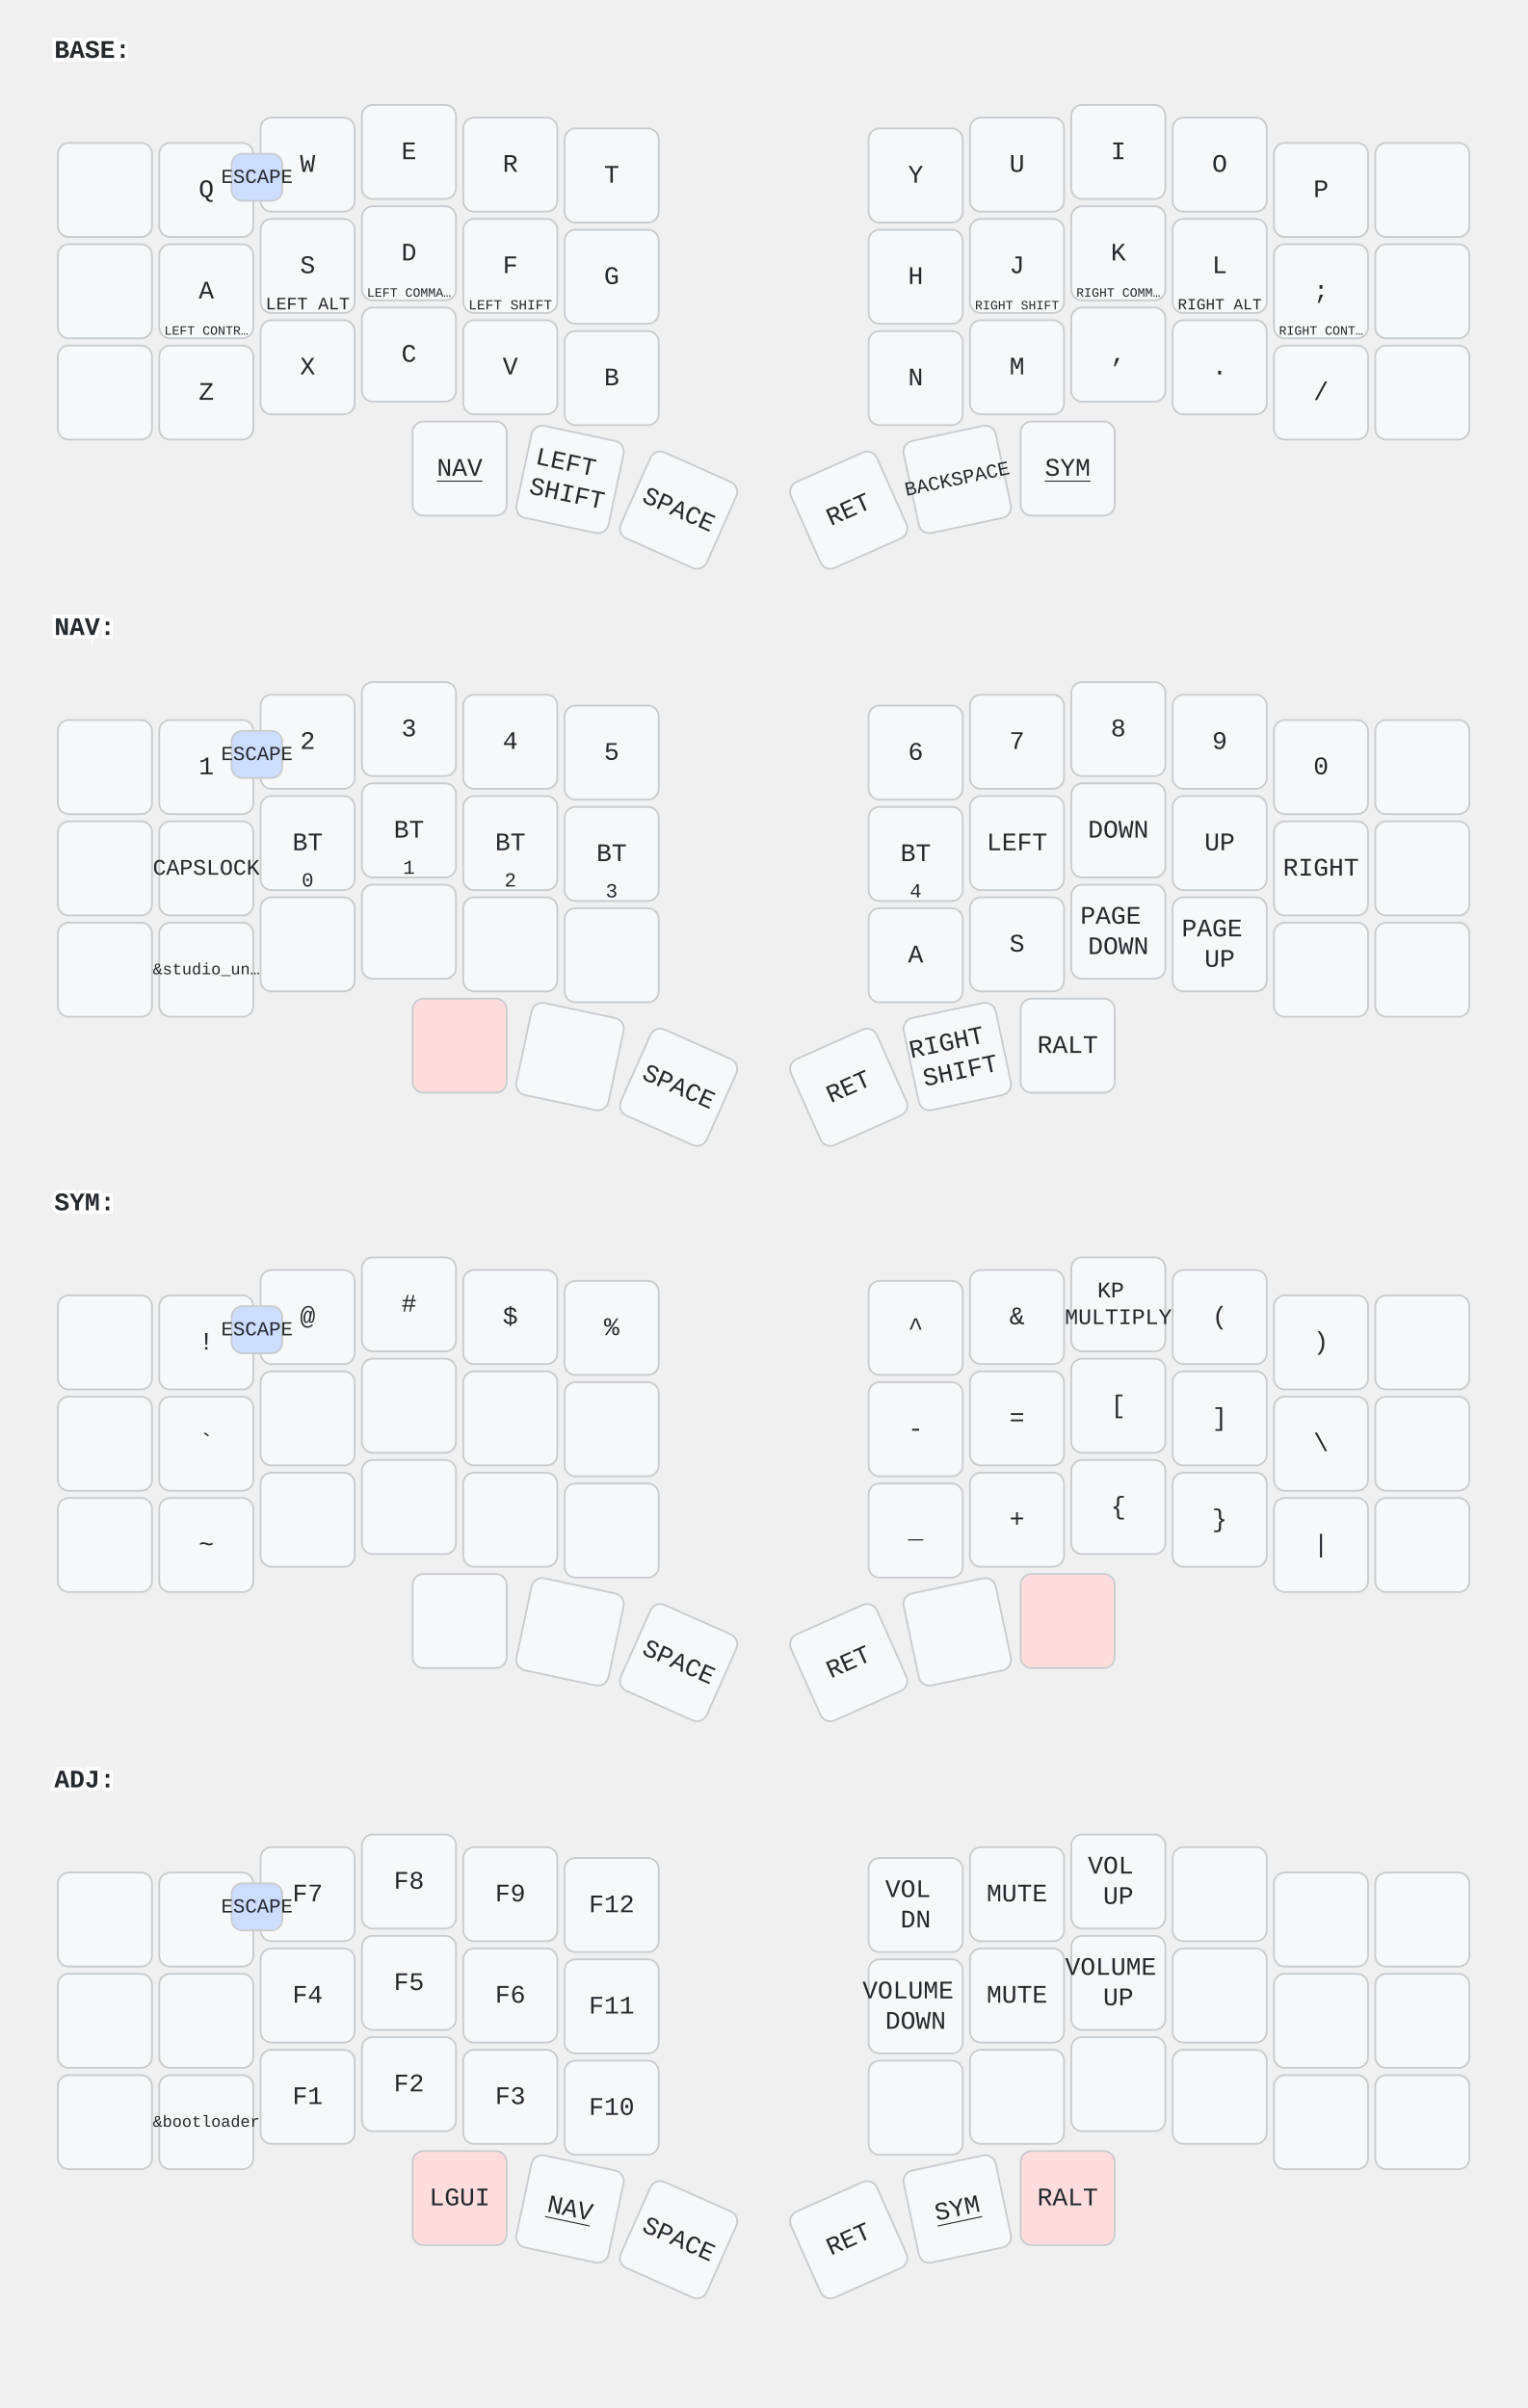
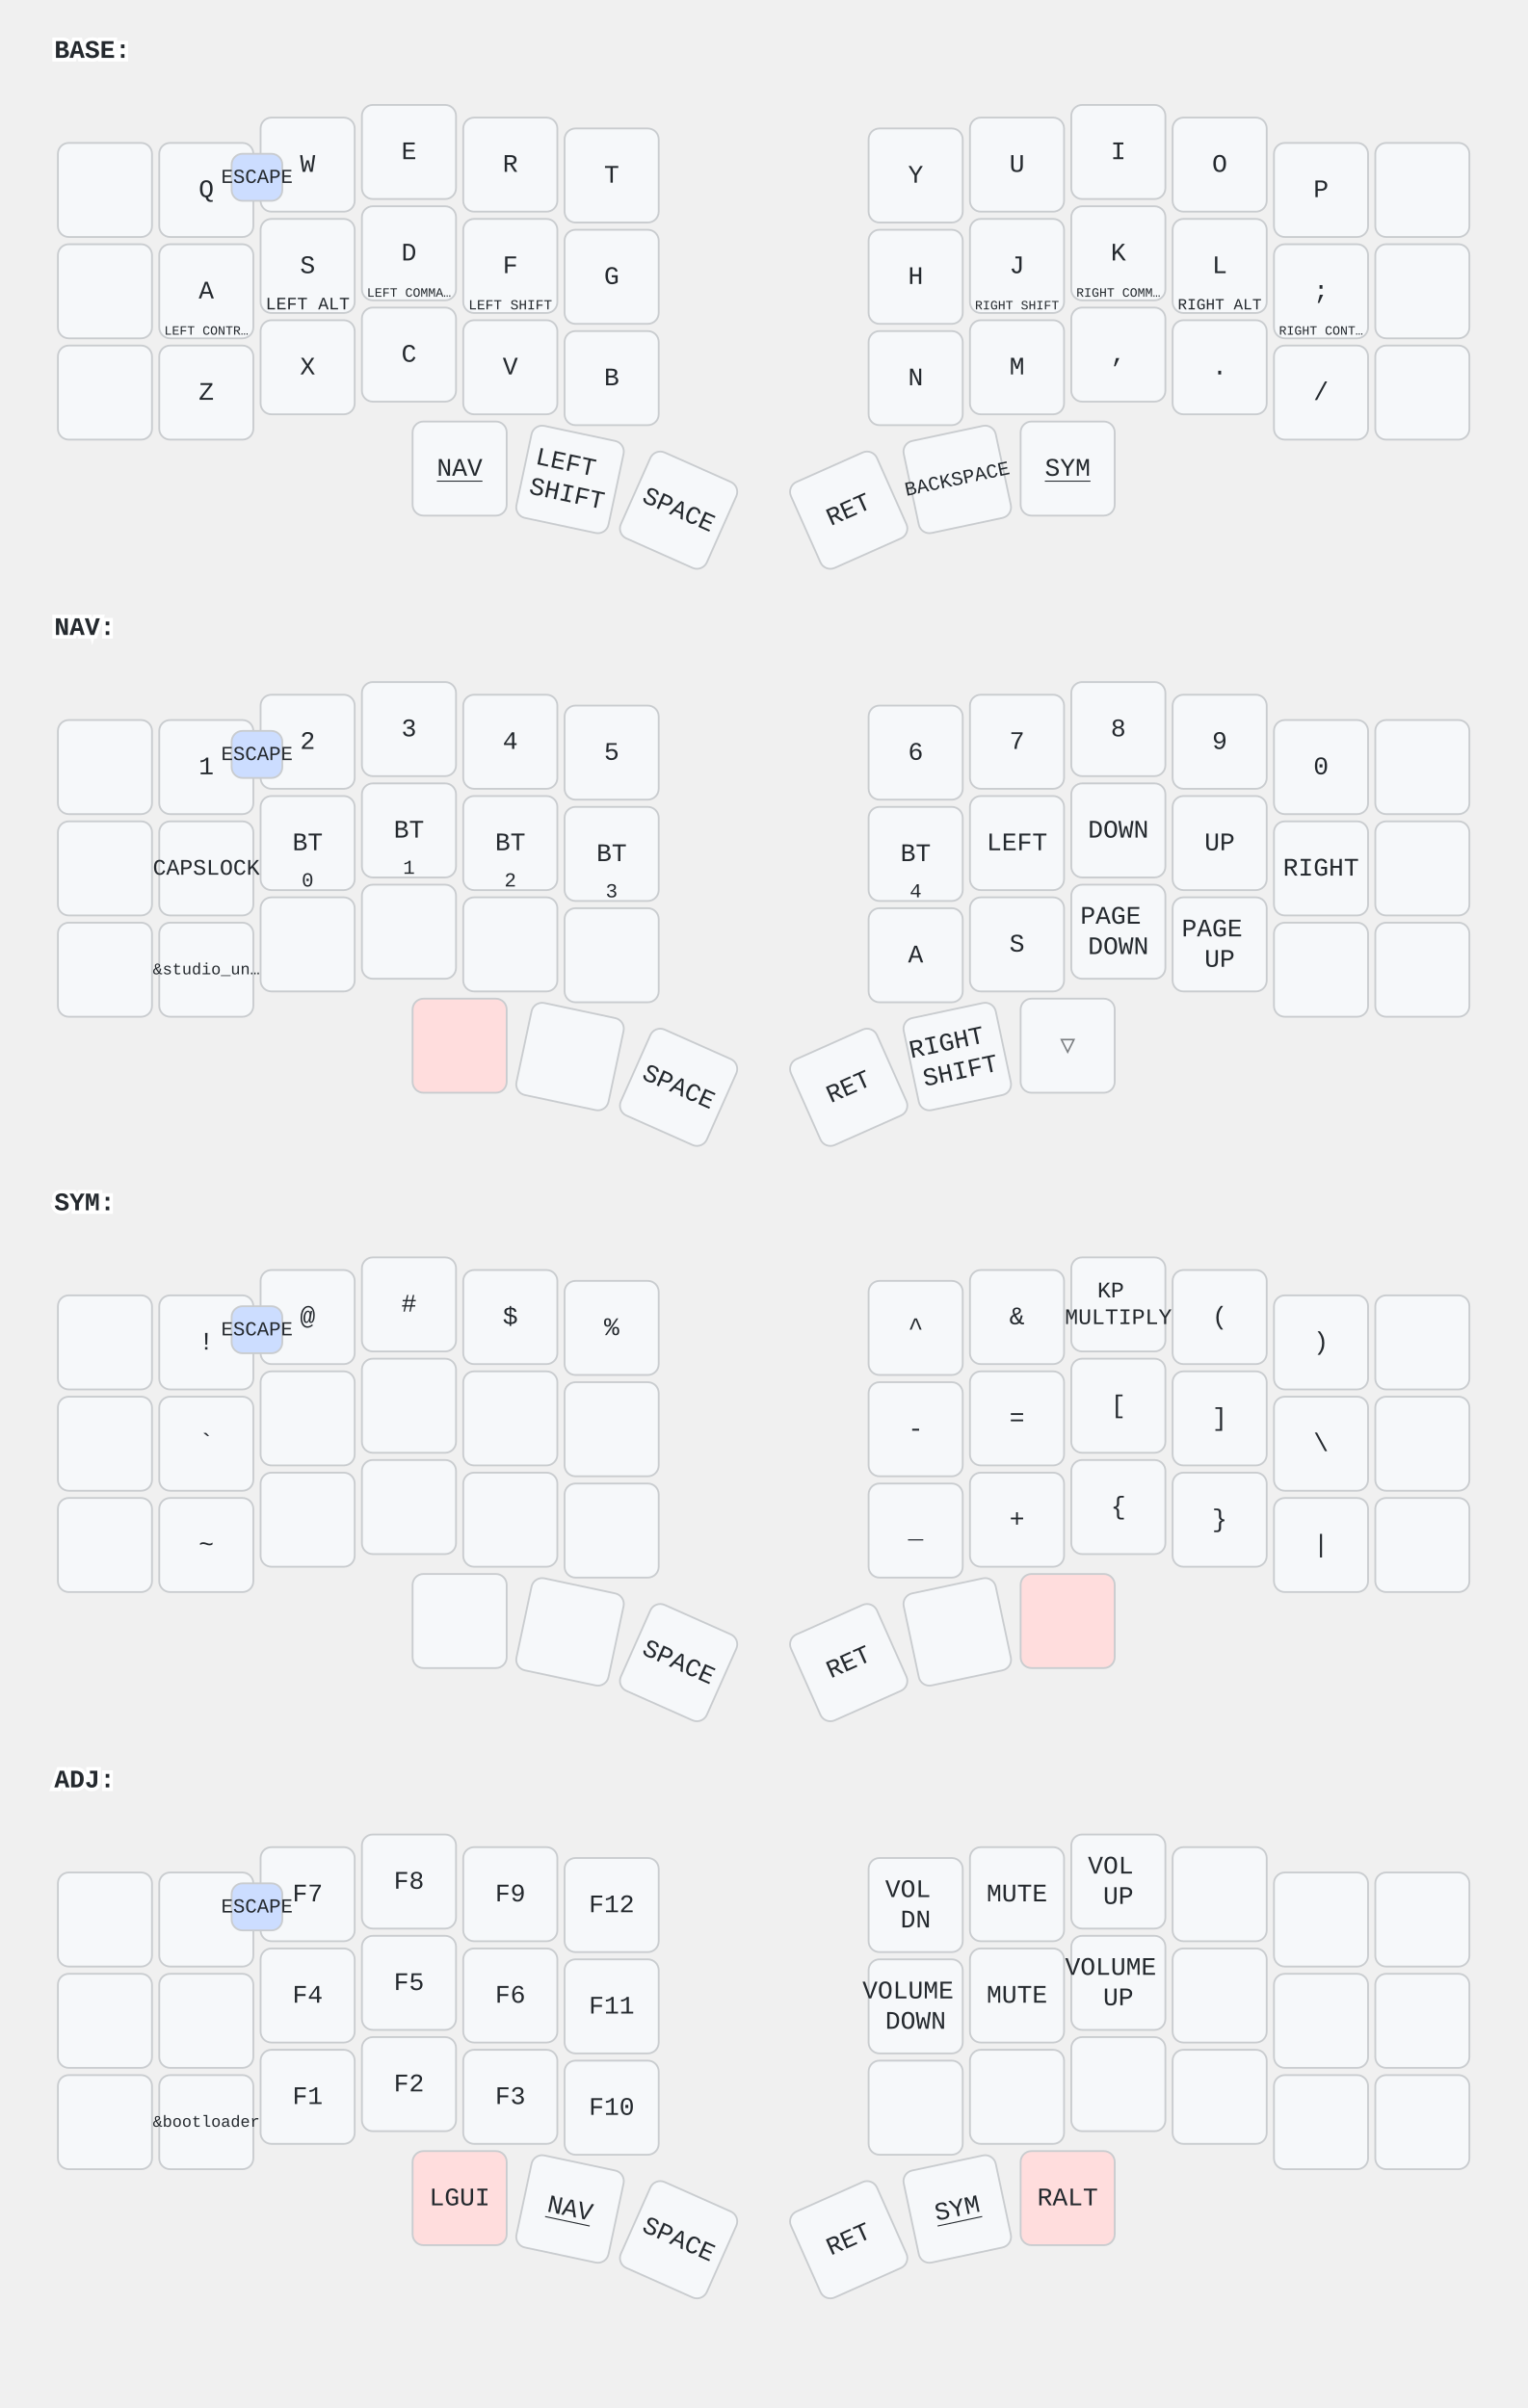
<svg xmlns="http://www.w3.org/2000/svg" width="844" height="1331" viewBox="0 0 844 1331" class="keymap">
  <style>/* inherit to force styles through use tags */
svg path {
    fill: inherit;
}

/* font and background color specifications */
svg.keymap {
    font-family: SFMono-Regular,Consolas,Liberation Mono,Menlo,monospace;
    font-size: 14px;
    font-kerning: normal;
    text-rendering: optimizeLegibility;
    fill: #24292e;
}

/* default key styling */
rect.key {
    fill: #f6f8fa;
}

rect.key, rect.combo {
    stroke: #c9cccf;
    stroke-width: 1;
}

/* default key side styling, only used is draw_key_sides is set */
rect.side {
    filter: brightness(90%);
}

/* color accent for combo boxes */
rect.combo, rect.combo-separate {
    fill: #cdf;
}

/* color accent for held keys */
rect.held, rect.combo.held {
    fill: #fdd;
}

/* color accent for ghost (optional) keys */
rect.ghost, rect.combo.ghost {
    stroke-dasharray: 4, 4;
    stroke-width: 2;
}

text {
    text-anchor: middle;
    dominant-baseline: middle;
}

/* styling for layer labels */
text.label {
    font-weight: bold;
    text-anchor: start;
    stroke: white;
    stroke-width: 4;
    paint-order: stroke;
}

/* styling for optional footer */
text.footer {
    text-anchor: end;
    dominant-baseline: auto;
    stroke: white;
    stroke-width: 4;
    paint-order: stroke;
}

/* styling for combo tap, and key non-tap label text */
text.combo, text.hold, text.shifted, text.left, text.right, text.tl, text.tr, text.bl, text.br {
    font-size: 11px;
}

text.hold, text.bl, text.br {
    text-anchor: middle;
    dominant-baseline: auto;
}

text.shifted, text.tl, text.tr {
    text-anchor: middle;
    dominant-baseline: hanging;
}

text.left, text.tl, text.bl {
    text-anchor: start;
}

text.right, text.tr, text.br {
    text-anchor: end;
}

text.layer-activator {
    text-decoration: underline;
}

/* styling for hold/shifted label text in combo box */
text.combo.hold, text.combo.shifted, text.combo.left, text.combo.right {
    font-size: 8px;
}

/* lighter symbol for transparent keys */
text.trans {
    fill: #7b7e81;
}

/* styling for combo dendrons */
path.combo {
    stroke-width: 1;
    stroke: gray;
    fill: none;
}

/* Start Tabler Icons Cleanup */
/* cannot use height/width with glyphs */
.icon-tabler &gt; path {
    fill: inherit;
    stroke: inherit;
    stroke-width: 2;
}
/* hide tabler's default box */
.icon-tabler &gt; path[stroke="none"][fill="none"] {
    visibility: hidden;
}
/* End Tabler Icons Cleanup */
</style>
  <g transform="translate(30, 0)" class="layer-BASE">
    <text x="0" y="28" class="label" id="BASE">BASE:</text>
    <g transform="translate(0, 56)">
      <g transform="translate(28, 49)" class="key keypos-0">
        <rect rx="6" ry="6" x="-26" y="-26" width="52" height="52" class="key" />
      </g>
      <g transform="translate(84, 49)" class="key keypos-1">
        <rect rx="6" ry="6" x="-26" y="-26" width="52" height="52" class="key" />
        <text x="0" y="0" class="key tap">Q</text>
      </g>
      <g transform="translate(140, 35)" class="key keypos-2">
        <rect rx="6" ry="6" x="-26" y="-26" width="52" height="52" class="key" />
        <text x="0" y="0" class="key tap">W</text>
      </g>
      <g transform="translate(196, 28)" class="key keypos-3">
        <rect rx="6" ry="6" x="-26" y="-26" width="52" height="52" class="key" />
        <text x="0" y="0" class="key tap">E</text>
      </g>
      <g transform="translate(252, 35)" class="key keypos-4">
        <rect rx="6" ry="6" x="-26" y="-26" width="52" height="52" class="key" />
        <text x="0" y="0" class="key tap">R</text>
      </g>
      <g transform="translate(308, 41)" class="key keypos-5">
        <rect rx="6" ry="6" x="-26" y="-26" width="52" height="52" class="key" />
        <text x="0" y="0" class="key tap">T</text>
      </g>
      <g transform="translate(476, 41)" class="key keypos-6">
        <rect rx="6" ry="6" x="-26" y="-26" width="52" height="52" class="key" />
        <text x="0" y="0" class="key tap">Y</text>
      </g>
      <g transform="translate(532, 35)" class="key keypos-7">
        <rect rx="6" ry="6" x="-26" y="-26" width="52" height="52" class="key" />
        <text x="0" y="0" class="key tap">U</text>
      </g>
      <g transform="translate(588, 28)" class="key keypos-8">
        <rect rx="6" ry="6" x="-26" y="-26" width="52" height="52" class="key" />
        <text x="0" y="0" class="key tap">I</text>
      </g>
      <g transform="translate(644, 35)" class="key keypos-9">
        <rect rx="6" ry="6" x="-26" y="-26" width="52" height="52" class="key" />
        <text x="0" y="0" class="key tap">O</text>
      </g>
      <g transform="translate(700, 49)" class="key keypos-10">
        <rect rx="6" ry="6" x="-26" y="-26" width="52" height="52" class="key" />
        <text x="0" y="0" class="key tap">P</text>
      </g>
      <g transform="translate(756, 49)" class="key keypos-11">
        <rect rx="6" ry="6" x="-26" y="-26" width="52" height="52" class="key" />
      </g>
      <g transform="translate(28, 105)" class="key keypos-12">
        <rect rx="6" ry="6" x="-26" y="-26" width="52" height="52" class="key" />
      </g>
      <g transform="translate(84, 105)" class="key keypos-13">
        <rect rx="6" ry="6" x="-26" y="-26" width="52" height="52" class="key" />
        <text x="0" y="0" class="key tap">A</text>
        <text x="0" y="24" class="key hold">
          <tspan style="font-size: 64%">LEFT CONTR…</tspan>
        </text>
      </g>
      <g transform="translate(140, 91)" class="key keypos-14">
        <rect rx="6" ry="6" x="-26" y="-26" width="52" height="52" class="key" />
        <text x="0" y="0" class="key tap">S</text>
        <text x="0" y="24" class="key hold">
          <tspan style="font-size: 88%">LEFT ALT</tspan>
        </text>
      </g>
      <g transform="translate(196, 84)" class="key keypos-15">
        <rect rx="6" ry="6" x="-26" y="-26" width="52" height="52" class="key" />
        <text x="0" y="0" class="key tap">D</text>
        <text x="0" y="24" class="key hold">
          <tspan style="font-size: 64%">LEFT COMMA…</tspan>
        </text>
      </g>
      <g transform="translate(252, 91)" class="key keypos-16">
        <rect rx="6" ry="6" x="-26" y="-26" width="52" height="52" class="key" />
        <text x="0" y="0" class="key tap">F</text>
        <text x="0" y="24" class="key hold">
          <tspan style="font-size: 70%">LEFT SHIFT</tspan>
        </text>
      </g>
      <g transform="translate(308, 97)" class="key keypos-17">
        <rect rx="6" ry="6" x="-26" y="-26" width="52" height="52" class="key" />
        <text x="0" y="0" class="key tap">G</text>
      </g>
      <g transform="translate(476, 97)" class="key keypos-18">
        <rect rx="6" ry="6" x="-26" y="-26" width="52" height="52" class="key" />
        <text x="0" y="0" class="key tap">H</text>
      </g>
      <g transform="translate(532, 91)" class="key keypos-19">
        <rect rx="6" ry="6" x="-26" y="-26" width="52" height="52" class="key" />
        <text x="0" y="0" class="key tap">J</text>
        <text x="0" y="24" class="key hold">
          <tspan style="font-size: 64%">RIGHT SHIFT</tspan>
        </text>
      </g>
      <g transform="translate(588, 84)" class="key keypos-20">
        <rect rx="6" ry="6" x="-26" y="-26" width="52" height="52" class="key" />
        <text x="0" y="0" class="key tap">K</text>
        <text x="0" y="24" class="key hold">
          <tspan style="font-size: 64%">RIGHT COMM…</tspan>
        </text>
      </g>
      <g transform="translate(644, 91)" class="key keypos-21">
        <rect rx="6" ry="6" x="-26" y="-26" width="52" height="52" class="key" />
        <text x="0" y="0" class="key tap">L</text>
        <text x="0" y="24" class="key hold">
          <tspan style="font-size: 78%">RIGHT ALT</tspan>
        </text>
      </g>
      <g transform="translate(700, 105)" class="key keypos-22">
        <rect rx="6" ry="6" x="-26" y="-26" width="52" height="52" class="key" />
        <text x="0" y="0" class="key tap">;</text>
        <text x="0" y="24" class="key hold">
          <tspan style="font-size: 64%">RIGHT CONT…</tspan>
        </text>
      </g>
      <g transform="translate(756, 105)" class="key keypos-23">
        <rect rx="6" ry="6" x="-26" y="-26" width="52" height="52" class="key" />
      </g>
      <g transform="translate(28, 161)" class="key keypos-24">
        <rect rx="6" ry="6" x="-26" y="-26" width="52" height="52" class="key" />
      </g>
      <g transform="translate(84, 161)" class="key keypos-25">
        <rect rx="6" ry="6" x="-26" y="-26" width="52" height="52" class="key" />
        <text x="0" y="0" class="key tap">Z</text>
      </g>
      <g transform="translate(140, 147)" class="key keypos-26">
        <rect rx="6" ry="6" x="-26" y="-26" width="52" height="52" class="key" />
        <text x="0" y="0" class="key tap">X</text>
      </g>
      <g transform="translate(196, 140)" class="key keypos-27">
        <rect rx="6" ry="6" x="-26" y="-26" width="52" height="52" class="key" />
        <text x="0" y="0" class="key tap">C</text>
      </g>
      <g transform="translate(252, 147)" class="key keypos-28">
        <rect rx="6" ry="6" x="-26" y="-26" width="52" height="52" class="key" />
        <text x="0" y="0" class="key tap">V</text>
      </g>
      <g transform="translate(308, 153)" class="key keypos-29">
        <rect rx="6" ry="6" x="-26" y="-26" width="52" height="52" class="key" />
        <text x="0" y="0" class="key tap">B</text>
      </g>
      <g transform="translate(476, 153)" class="key keypos-30">
        <rect rx="6" ry="6" x="-26" y="-26" width="52" height="52" class="key" />
        <text x="0" y="0" class="key tap">N</text>
      </g>
      <g transform="translate(532, 147)" class="key keypos-31">
        <rect rx="6" ry="6" x="-26" y="-26" width="52" height="52" class="key" />
        <text x="0" y="0" class="key tap">M</text>
      </g>
      <g transform="translate(588, 140)" class="key keypos-32">
        <rect rx="6" ry="6" x="-26" y="-26" width="52" height="52" class="key" />
        <text x="0" y="0" class="key tap">,</text>
      </g>
      <g transform="translate(644, 147)" class="key keypos-33">
        <rect rx="6" ry="6" x="-26" y="-26" width="52" height="52" class="key" />
        <text x="0" y="0" class="key tap">.</text>
      </g>
      <g transform="translate(700, 161)" class="key keypos-34">
        <rect rx="6" ry="6" x="-26" y="-26" width="52" height="52" class="key" />
        <text x="0" y="0" class="key tap">/</text>
      </g>
      <g transform="translate(756, 161)" class="key keypos-35">
        <rect rx="6" ry="6" x="-26" y="-26" width="52" height="52" class="key" />
      </g>
      <g transform="translate(224, 203)" class="key keypos-36">
        <rect rx="6" ry="6" x="-26" y="-26" width="52" height="52" class="key" />
        <a href="#NAV">
          <text x="0" y="0" class="key tap layer-activator">NAV</text>
        </a>
      </g>
      <g transform="translate(285, 209) rotate(12.0)" class="key keypos-37">
        <rect rx="6" ry="6" x="-26" y="-26" width="52" height="52" class="key" />
        <text x="0" y="0" class="key tap">
          <tspan x="0" dy="-0.6em">LEFT</tspan>
          <tspan x="0" dy="1.2em">SHIFT</tspan>
        </text>
      </g>
      <g transform="translate(345, 226) rotate(24.0)" class="key keypos-38">
        <rect rx="6" ry="6" x="-26" y="-26" width="52" height="52" class="key" />
        <text x="0" y="0" class="key tap">SPACE</text>
      </g>
      <g transform="translate(439, 226) rotate(-24.0)" class="key keypos-39">
        <rect rx="6" ry="6" x="-26" y="-26" width="52" height="52" class="key" />
        <text x="0" y="0" class="key tap">RET</text>
      </g>
      <g transform="translate(499, 209) rotate(-12.0)" class="key keypos-40">
        <rect rx="6" ry="6" x="-26" y="-26" width="52" height="52" class="key" />
        <text x="0" y="0" class="key tap">
          <tspan style="font-size: 78%">BACKSPACE</tspan>
        </text>
      </g>
      <g transform="translate(560, 203)" class="key keypos-41">
        <rect rx="6" ry="6" x="-26" y="-26" width="52" height="52" class="key" />
        <a href="#SYM">
          <text x="0" y="0" class="key tap layer-activator">SYM</text>
        </a>
      </g>
      <g class="combo combopos-0">
        <rect rx="6" ry="6" x="98" y="29" width="28" height="26" class="combo" />
        <text x="112" y="42" class="combo tap">ESCAPE</text>
      </g>
    </g>
  </g>
  <g transform="translate(30, 319)" class="layer-NAV">
    <text x="0" y="28" class="label" id="NAV">NAV:</text>
    <g transform="translate(0, 56)">
      <g transform="translate(28, 49)" class="key keypos-0">
        <rect rx="6" ry="6" x="-26" y="-26" width="52" height="52" class="key" />
      </g>
      <g transform="translate(84, 49)" class="key keypos-1">
        <rect rx="6" ry="6" x="-26" y="-26" width="52" height="52" class="key" />
        <text x="0" y="0" class="key tap">1</text>
      </g>
      <g transform="translate(140, 35)" class="key keypos-2">
        <rect rx="6" ry="6" x="-26" y="-26" width="52" height="52" class="key" />
        <text x="0" y="0" class="key tap">2</text>
      </g>
      <g transform="translate(196, 28)" class="key keypos-3">
        <rect rx="6" ry="6" x="-26" y="-26" width="52" height="52" class="key" />
        <text x="0" y="0" class="key tap">3</text>
      </g>
      <g transform="translate(252, 35)" class="key keypos-4">
        <rect rx="6" ry="6" x="-26" y="-26" width="52" height="52" class="key" />
        <text x="0" y="0" class="key tap">4</text>
      </g>
      <g transform="translate(308, 41)" class="key keypos-5">
        <rect rx="6" ry="6" x="-26" y="-26" width="52" height="52" class="key" />
        <text x="0" y="0" class="key tap">5</text>
      </g>
      <g transform="translate(476, 41)" class="key keypos-6">
        <rect rx="6" ry="6" x="-26" y="-26" width="52" height="52" class="key" />
        <text x="0" y="0" class="key tap">6</text>
      </g>
      <g transform="translate(532, 35)" class="key keypos-7">
        <rect rx="6" ry="6" x="-26" y="-26" width="52" height="52" class="key" />
        <text x="0" y="0" class="key tap">7</text>
      </g>
      <g transform="translate(588, 28)" class="key keypos-8">
        <rect rx="6" ry="6" x="-26" y="-26" width="52" height="52" class="key" />
        <text x="0" y="0" class="key tap">8</text>
      </g>
      <g transform="translate(644, 35)" class="key keypos-9">
        <rect rx="6" ry="6" x="-26" y="-26" width="52" height="52" class="key" />
        <text x="0" y="0" class="key tap">9</text>
      </g>
      <g transform="translate(700, 49)" class="key keypos-10">
        <rect rx="6" ry="6" x="-26" y="-26" width="52" height="52" class="key" />
        <text x="0" y="0" class="key tap">0</text>
      </g>
      <g transform="translate(756, 49)" class="key keypos-11">
        <rect rx="6" ry="6" x="-26" y="-26" width="52" height="52" class="key" />
      </g>
      <g transform="translate(28, 105)" class="key keypos-12">
        <rect rx="6" ry="6" x="-26" y="-26" width="52" height="52" class="key" />
      </g>
      <g transform="translate(84, 105)" class="key keypos-13">
        <rect rx="6" ry="6" x="-26" y="-26" width="52" height="52" class="key" />
        <text x="0" y="0" class="key tap">
          <tspan style="font-size: 88%">CAPSLOCK</tspan>
        </text>
      </g>
      <g transform="translate(140, 91)" class="key keypos-14">
        <rect rx="6" ry="6" x="-26" y="-26" width="52" height="52" class="key" />
        <text x="0" y="0" class="key tap">BT</text>
        <text x="0" y="24" class="key hold">0</text>
      </g>
      <g transform="translate(196, 84)" class="key keypos-15">
        <rect rx="6" ry="6" x="-26" y="-26" width="52" height="52" class="key" />
        <text x="0" y="0" class="key tap">BT</text>
        <text x="0" y="24" class="key hold">1</text>
      </g>
      <g transform="translate(252, 91)" class="key keypos-16">
        <rect rx="6" ry="6" x="-26" y="-26" width="52" height="52" class="key" />
        <text x="0" y="0" class="key tap">BT</text>
        <text x="0" y="24" class="key hold">2</text>
      </g>
      <g transform="translate(308, 97)" class="key keypos-17">
        <rect rx="6" ry="6" x="-26" y="-26" width="52" height="52" class="key" />
        <text x="0" y="0" class="key tap">BT</text>
        <text x="0" y="24" class="key hold">3</text>
      </g>
      <g transform="translate(476, 97)" class="key keypos-18">
        <rect rx="6" ry="6" x="-26" y="-26" width="52" height="52" class="key" />
        <text x="0" y="0" class="key tap">BT</text>
        <text x="0" y="24" class="key hold">4</text>
      </g>
      <g transform="translate(532, 91)" class="key keypos-19">
        <rect rx="6" ry="6" x="-26" y="-26" width="52" height="52" class="key" />
        <text x="0" y="0" class="key tap">LEFT</text>
      </g>
      <g transform="translate(588, 84)" class="key keypos-20">
        <rect rx="6" ry="6" x="-26" y="-26" width="52" height="52" class="key" />
        <text x="0" y="0" class="key tap">DOWN</text>
      </g>
      <g transform="translate(644, 91)" class="key keypos-21">
        <rect rx="6" ry="6" x="-26" y="-26" width="52" height="52" class="key" />
        <text x="0" y="0" class="key tap">UP</text>
      </g>
      <g transform="translate(700, 105)" class="key keypos-22">
        <rect rx="6" ry="6" x="-26" y="-26" width="52" height="52" class="key" />
        <text x="0" y="0" class="key tap">RIGHT</text>
      </g>
      <g transform="translate(756, 105)" class="key keypos-23">
        <rect rx="6" ry="6" x="-26" y="-26" width="52" height="52" class="key" />
      </g>
      <g transform="translate(28, 161)" class="key keypos-24">
        <rect rx="6" ry="6" x="-26" y="-26" width="52" height="52" class="key" />
      </g>
      <g transform="translate(84, 161)" class="key keypos-25">
        <rect rx="6" ry="6" x="-26" y="-26" width="52" height="52" class="key" />
        <text x="0" y="0" class="key tap">
          <tspan style="font-size: 64%">&amp;studio_un…</tspan>
        </text>
      </g>
      <g transform="translate(140, 147)" class="key keypos-26">
        <rect rx="6" ry="6" x="-26" y="-26" width="52" height="52" class="key" />
      </g>
      <g transform="translate(196, 140)" class="key keypos-27">
        <rect rx="6" ry="6" x="-26" y="-26" width="52" height="52" class="key" />
      </g>
      <g transform="translate(252, 147)" class="key keypos-28">
        <rect rx="6" ry="6" x="-26" y="-26" width="52" height="52" class="key" />
      </g>
      <g transform="translate(308, 153)" class="key keypos-29">
        <rect rx="6" ry="6" x="-26" y="-26" width="52" height="52" class="key" />
      </g>
      <g transform="translate(476, 153)" class="key keypos-30">
        <rect rx="6" ry="6" x="-26" y="-26" width="52" height="52" class="key" />
        <text x="0" y="0" class="key tap">A</text>
      </g>
      <g transform="translate(532, 147)" class="key keypos-31">
        <rect rx="6" ry="6" x="-26" y="-26" width="52" height="52" class="key" />
        <text x="0" y="0" class="key tap">S</text>
      </g>
      <g transform="translate(588, 140)" class="key keypos-32">
        <rect rx="6" ry="6" x="-26" y="-26" width="52" height="52" class="key" />
        <text x="0" y="0" class="key tap">
          <tspan x="0" dy="-0.6em">PAGE</tspan>
          <tspan x="0" dy="1.2em">DOWN</tspan>
        </text>
      </g>
      <g transform="translate(644, 147)" class="key keypos-33">
        <rect rx="6" ry="6" x="-26" y="-26" width="52" height="52" class="key" />
        <text x="0" y="0" class="key tap">
          <tspan x="0" dy="-0.6em">PAGE</tspan>
          <tspan x="0" dy="1.2em">UP</tspan>
        </text>
      </g>
      <g transform="translate(700, 161)" class="key keypos-34">
        <rect rx="6" ry="6" x="-26" y="-26" width="52" height="52" class="key" />
      </g>
      <g transform="translate(756, 161)" class="key keypos-35">
        <rect rx="6" ry="6" x="-26" y="-26" width="52" height="52" class="key" />
      </g>
      <g transform="translate(224, 203)" class="key held keypos-36">
        <rect rx="6" ry="6" x="-26" y="-26" width="52" height="52" class="key held" />
      </g>
      <g transform="translate(285, 209) rotate(12.0)" class="key keypos-37">
        <rect rx="6" ry="6" x="-26" y="-26" width="52" height="52" class="key" />
      </g>
      <g transform="translate(345, 226) rotate(24.0)" class="key keypos-38">
        <rect rx="6" ry="6" x="-26" y="-26" width="52" height="52" class="key" />
        <text x="0" y="0" class="key tap">SPACE</text>
      </g>
      <g transform="translate(439, 226) rotate(-24.0)" class="key keypos-39">
        <rect rx="6" ry="6" x="-26" y="-26" width="52" height="52" class="key" />
        <text x="0" y="0" class="key tap">RET</text>
      </g>
      <g transform="translate(499, 209) rotate(-12.0)" class="key keypos-40">
        <rect rx="6" ry="6" x="-26" y="-26" width="52" height="52" class="key" />
        <text x="0" y="0" class="key tap">
          <tspan x="0" dy="-0.6em">RIGHT</tspan>
          <tspan x="0" dy="1.2em">SHIFT</tspan>
        </text>
      </g>
-       <g transform="translate(560, 203)" class="key keypos-41">
-         <rect rx="6" ry="6" x="-26" y="-26" width="52" height="52" class="key" />
-         <text x="0" y="0" class="key tap">RALT</text>
+       <g transform="translate(560, 203)" class="key trans keypos-41">
+         <rect rx="6" ry="6" x="-26" y="-26" width="52" height="52" class="key trans" />
+         <text x="0" y="0" class="key trans tap">▽</text>
      </g>
      <g class="combo combopos-0">
        <rect rx="6" ry="6" x="98" y="29" width="28" height="26" class="combo" />
        <text x="112" y="42" class="combo tap">ESCAPE</text>
      </g>
    </g>
  </g>
  <g transform="translate(30, 637)" class="layer-SYM">
    <text x="0" y="28" class="label" id="SYM">SYM:</text>
    <g transform="translate(0, 56)">
      <g transform="translate(28, 49)" class="key keypos-0">
        <rect rx="6" ry="6" x="-26" y="-26" width="52" height="52" class="key" />
      </g>
      <g transform="translate(84, 49)" class="key keypos-1">
        <rect rx="6" ry="6" x="-26" y="-26" width="52" height="52" class="key" />
        <text x="0" y="0" class="key tap">!</text>
      </g>
      <g transform="translate(140, 35)" class="key keypos-2">
        <rect rx="6" ry="6" x="-26" y="-26" width="52" height="52" class="key" />
        <text x="0" y="0" class="key tap">@</text>
      </g>
      <g transform="translate(196, 28)" class="key keypos-3">
        <rect rx="6" ry="6" x="-26" y="-26" width="52" height="52" class="key" />
        <text x="0" y="0" class="key tap">#</text>
      </g>
      <g transform="translate(252, 35)" class="key keypos-4">
        <rect rx="6" ry="6" x="-26" y="-26" width="52" height="52" class="key" />
        <text x="0" y="0" class="key tap">$</text>
      </g>
      <g transform="translate(308, 41)" class="key keypos-5">
        <rect rx="6" ry="6" x="-26" y="-26" width="52" height="52" class="key" />
        <text x="0" y="0" class="key tap">%</text>
      </g>
      <g transform="translate(476, 41)" class="key keypos-6">
        <rect rx="6" ry="6" x="-26" y="-26" width="52" height="52" class="key" />
        <text x="0" y="0" class="key tap">^</text>
      </g>
      <g transform="translate(532, 35)" class="key keypos-7">
        <rect rx="6" ry="6" x="-26" y="-26" width="52" height="52" class="key" />
        <text x="0" y="0" class="key tap">&amp;</text>
      </g>
      <g transform="translate(588, 28)" class="key keypos-8">
        <rect rx="6" ry="6" x="-26" y="-26" width="52" height="52" class="key" />
        <text x="0" y="0" class="key tap">
          <tspan x="0" dy="-0.6em" style="font-size: 88%">KP</tspan>
          <tspan x="0" dy="1.2em" style="font-size: 88%">MULTIPLY</tspan>
        </text>
      </g>
      <g transform="translate(644, 35)" class="key keypos-9">
        <rect rx="6" ry="6" x="-26" y="-26" width="52" height="52" class="key" />
        <text x="0" y="0" class="key tap">(</text>
      </g>
      <g transform="translate(700, 49)" class="key keypos-10">
        <rect rx="6" ry="6" x="-26" y="-26" width="52" height="52" class="key" />
        <text x="0" y="0" class="key tap">)</text>
      </g>
      <g transform="translate(756, 49)" class="key keypos-11">
        <rect rx="6" ry="6" x="-26" y="-26" width="52" height="52" class="key" />
      </g>
      <g transform="translate(28, 105)" class="key keypos-12">
        <rect rx="6" ry="6" x="-26" y="-26" width="52" height="52" class="key" />
      </g>
      <g transform="translate(84, 105)" class="key keypos-13">
        <rect rx="6" ry="6" x="-26" y="-26" width="52" height="52" class="key" />
        <text x="0" y="0" class="key tap">`</text>
      </g>
      <g transform="translate(140, 91)" class="key keypos-14">
        <rect rx="6" ry="6" x="-26" y="-26" width="52" height="52" class="key" />
      </g>
      <g transform="translate(196, 84)" class="key keypos-15">
        <rect rx="6" ry="6" x="-26" y="-26" width="52" height="52" class="key" />
      </g>
      <g transform="translate(252, 91)" class="key keypos-16">
        <rect rx="6" ry="6" x="-26" y="-26" width="52" height="52" class="key" />
      </g>
      <g transform="translate(308, 97)" class="key keypos-17">
        <rect rx="6" ry="6" x="-26" y="-26" width="52" height="52" class="key" />
      </g>
      <g transform="translate(476, 97)" class="key keypos-18">
        <rect rx="6" ry="6" x="-26" y="-26" width="52" height="52" class="key" />
        <text x="0" y="0" class="key tap">-</text>
      </g>
      <g transform="translate(532, 91)" class="key keypos-19">
        <rect rx="6" ry="6" x="-26" y="-26" width="52" height="52" class="key" />
        <text x="0" y="0" class="key tap">=</text>
      </g>
      <g transform="translate(588, 84)" class="key keypos-20">
        <rect rx="6" ry="6" x="-26" y="-26" width="52" height="52" class="key" />
        <text x="0" y="0" class="key tap">[</text>
      </g>
      <g transform="translate(644, 91)" class="key keypos-21">
        <rect rx="6" ry="6" x="-26" y="-26" width="52" height="52" class="key" />
        <text x="0" y="0" class="key tap">]</text>
      </g>
      <g transform="translate(700, 105)" class="key keypos-22">
        <rect rx="6" ry="6" x="-26" y="-26" width="52" height="52" class="key" />
        <text x="0" y="0" class="key tap">\</text>
      </g>
      <g transform="translate(756, 105)" class="key keypos-23">
        <rect rx="6" ry="6" x="-26" y="-26" width="52" height="52" class="key" />
      </g>
      <g transform="translate(28, 161)" class="key keypos-24">
        <rect rx="6" ry="6" x="-26" y="-26" width="52" height="52" class="key" />
      </g>
      <g transform="translate(84, 161)" class="key keypos-25">
        <rect rx="6" ry="6" x="-26" y="-26" width="52" height="52" class="key" />
        <text x="0" y="0" class="key tap">~</text>
      </g>
      <g transform="translate(140, 147)" class="key keypos-26">
        <rect rx="6" ry="6" x="-26" y="-26" width="52" height="52" class="key" />
      </g>
      <g transform="translate(196, 140)" class="key keypos-27">
        <rect rx="6" ry="6" x="-26" y="-26" width="52" height="52" class="key" />
      </g>
      <g transform="translate(252, 147)" class="key keypos-28">
        <rect rx="6" ry="6" x="-26" y="-26" width="52" height="52" class="key" />
      </g>
      <g transform="translate(308, 153)" class="key keypos-29">
        <rect rx="6" ry="6" x="-26" y="-26" width="52" height="52" class="key" />
      </g>
      <g transform="translate(476, 153)" class="key keypos-30">
        <rect rx="6" ry="6" x="-26" y="-26" width="52" height="52" class="key" />
        <text x="0" y="0" class="key tap">_</text>
      </g>
      <g transform="translate(532, 147)" class="key keypos-31">
        <rect rx="6" ry="6" x="-26" y="-26" width="52" height="52" class="key" />
        <text x="0" y="0" class="key tap">+</text>
      </g>
      <g transform="translate(588, 140)" class="key keypos-32">
        <rect rx="6" ry="6" x="-26" y="-26" width="52" height="52" class="key" />
        <text x="0" y="0" class="key tap">{</text>
      </g>
      <g transform="translate(644, 147)" class="key keypos-33">
        <rect rx="6" ry="6" x="-26" y="-26" width="52" height="52" class="key" />
        <text x="0" y="0" class="key tap">}</text>
      </g>
      <g transform="translate(700, 161)" class="key keypos-34">
        <rect rx="6" ry="6" x="-26" y="-26" width="52" height="52" class="key" />
        <text x="0" y="0" class="key tap">|</text>
      </g>
      <g transform="translate(756, 161)" class="key keypos-35">
        <rect rx="6" ry="6" x="-26" y="-26" width="52" height="52" class="key" />
      </g>
      <g transform="translate(224, 203)" class="key keypos-36">
        <rect rx="6" ry="6" x="-26" y="-26" width="52" height="52" class="key" />
      </g>
      <g transform="translate(285, 209) rotate(12.0)" class="key keypos-37">
        <rect rx="6" ry="6" x="-26" y="-26" width="52" height="52" class="key" />
      </g>
      <g transform="translate(345, 226) rotate(24.0)" class="key keypos-38">
        <rect rx="6" ry="6" x="-26" y="-26" width="52" height="52" class="key" />
        <text x="0" y="0" class="key tap">SPACE</text>
      </g>
      <g transform="translate(439, 226) rotate(-24.0)" class="key keypos-39">
        <rect rx="6" ry="6" x="-26" y="-26" width="52" height="52" class="key" />
        <text x="0" y="0" class="key tap">RET</text>
      </g>
      <g transform="translate(499, 209) rotate(-12.0)" class="key keypos-40">
        <rect rx="6" ry="6" x="-26" y="-26" width="52" height="52" class="key" />
      </g>
      <g transform="translate(560, 203)" class="key held keypos-41">
        <rect rx="6" ry="6" x="-26" y="-26" width="52" height="52" class="key held" />
      </g>
      <g class="combo combopos-0">
        <rect rx="6" ry="6" x="98" y="29" width="28" height="26" class="combo" />
        <text x="112" y="42" class="combo tap">ESCAPE</text>
      </g>
    </g>
  </g>
  <g transform="translate(30, 956)" class="layer-ADJ">
    <text x="0" y="28" class="label" id="ADJ">ADJ:</text>
    <g transform="translate(0, 56)">
      <g transform="translate(28, 49)" class="key keypos-0">
        <rect rx="6" ry="6" x="-26" y="-26" width="52" height="52" class="key" />
      </g>
      <g transform="translate(84, 49)" class="key keypos-1">
        <rect rx="6" ry="6" x="-26" y="-26" width="52" height="52" class="key" />
      </g>
      <g transform="translate(140, 35)" class="key keypos-2">
        <rect rx="6" ry="6" x="-26" y="-26" width="52" height="52" class="key" />
        <text x="0" y="0" class="key tap">F7</text>
      </g>
      <g transform="translate(196, 28)" class="key keypos-3">
        <rect rx="6" ry="6" x="-26" y="-26" width="52" height="52" class="key" />
        <text x="0" y="0" class="key tap">F8</text>
      </g>
      <g transform="translate(252, 35)" class="key keypos-4">
        <rect rx="6" ry="6" x="-26" y="-26" width="52" height="52" class="key" />
        <text x="0" y="0" class="key tap">F9</text>
      </g>
      <g transform="translate(308, 41)" class="key keypos-5">
        <rect rx="6" ry="6" x="-26" y="-26" width="52" height="52" class="key" />
        <text x="0" y="0" class="key tap">F12</text>
      </g>
      <g transform="translate(476, 41)" class="key keypos-6">
        <rect rx="6" ry="6" x="-26" y="-26" width="52" height="52" class="key" />
        <text x="0" y="0" class="key tap">
          <tspan x="0" dy="-0.6em">VOL</tspan>
          <tspan x="0" dy="1.2em">DN</tspan>
        </text>
      </g>
      <g transform="translate(532, 35)" class="key keypos-7">
        <rect rx="6" ry="6" x="-26" y="-26" width="52" height="52" class="key" />
        <text x="0" y="0" class="key tap">MUTE</text>
      </g>
      <g transform="translate(588, 28)" class="key keypos-8">
        <rect rx="6" ry="6" x="-26" y="-26" width="52" height="52" class="key" />
        <text x="0" y="0" class="key tap">
          <tspan x="0" dy="-0.6em">VOL</tspan>
          <tspan x="0" dy="1.2em">UP</tspan>
        </text>
      </g>
      <g transform="translate(644, 35)" class="key keypos-9">
        <rect rx="6" ry="6" x="-26" y="-26" width="52" height="52" class="key" />
      </g>
      <g transform="translate(700, 49)" class="key keypos-10">
        <rect rx="6" ry="6" x="-26" y="-26" width="52" height="52" class="key" />
      </g>
      <g transform="translate(756, 49)" class="key keypos-11">
        <rect rx="6" ry="6" x="-26" y="-26" width="52" height="52" class="key" />
      </g>
      <g transform="translate(28, 105)" class="key keypos-12">
        <rect rx="6" ry="6" x="-26" y="-26" width="52" height="52" class="key" />
      </g>
      <g transform="translate(84, 105)" class="key keypos-13">
        <rect rx="6" ry="6" x="-26" y="-26" width="52" height="52" class="key" />
      </g>
      <g transform="translate(140, 91)" class="key keypos-14">
        <rect rx="6" ry="6" x="-26" y="-26" width="52" height="52" class="key" />
        <text x="0" y="0" class="key tap">F4</text>
      </g>
      <g transform="translate(196, 84)" class="key keypos-15">
        <rect rx="6" ry="6" x="-26" y="-26" width="52" height="52" class="key" />
        <text x="0" y="0" class="key tap">F5</text>
      </g>
      <g transform="translate(252, 91)" class="key keypos-16">
        <rect rx="6" ry="6" x="-26" y="-26" width="52" height="52" class="key" />
        <text x="0" y="0" class="key tap">F6</text>
      </g>
      <g transform="translate(308, 97)" class="key keypos-17">
        <rect rx="6" ry="6" x="-26" y="-26" width="52" height="52" class="key" />
        <text x="0" y="0" class="key tap">F11</text>
      </g>
      <g transform="translate(476, 97)" class="key keypos-18">
        <rect rx="6" ry="6" x="-26" y="-26" width="52" height="52" class="key" />
        <text x="0" y="0" class="key tap">
          <tspan x="0" dy="-0.6em">VOLUME</tspan>
          <tspan x="0" dy="1.2em">DOWN</tspan>
        </text>
      </g>
      <g transform="translate(532, 91)" class="key keypos-19">
        <rect rx="6" ry="6" x="-26" y="-26" width="52" height="52" class="key" />
        <text x="0" y="0" class="key tap">MUTE</text>
      </g>
      <g transform="translate(588, 84)" class="key keypos-20">
        <rect rx="6" ry="6" x="-26" y="-26" width="52" height="52" class="key" />
        <text x="0" y="0" class="key tap">
          <tspan x="0" dy="-0.6em">VOLUME</tspan>
          <tspan x="0" dy="1.2em">UP</tspan>
        </text>
      </g>
      <g transform="translate(644, 91)" class="key keypos-21">
        <rect rx="6" ry="6" x="-26" y="-26" width="52" height="52" class="key" />
      </g>
      <g transform="translate(700, 105)" class="key keypos-22">
        <rect rx="6" ry="6" x="-26" y="-26" width="52" height="52" class="key" />
      </g>
      <g transform="translate(756, 105)" class="key keypos-23">
        <rect rx="6" ry="6" x="-26" y="-26" width="52" height="52" class="key" />
      </g>
      <g transform="translate(28, 161)" class="key keypos-24">
        <rect rx="6" ry="6" x="-26" y="-26" width="52" height="52" class="key" />
      </g>
      <g transform="translate(84, 161)" class="key keypos-25">
        <rect rx="6" ry="6" x="-26" y="-26" width="52" height="52" class="key" />
        <text x="0" y="0" class="key tap">
          <tspan style="font-size: 64%">&amp;bootloader</tspan>
        </text>
      </g>
      <g transform="translate(140, 147)" class="key keypos-26">
        <rect rx="6" ry="6" x="-26" y="-26" width="52" height="52" class="key" />
        <text x="0" y="0" class="key tap">F1</text>
      </g>
      <g transform="translate(196, 140)" class="key keypos-27">
        <rect rx="6" ry="6" x="-26" y="-26" width="52" height="52" class="key" />
        <text x="0" y="0" class="key tap">F2</text>
      </g>
      <g transform="translate(252, 147)" class="key keypos-28">
        <rect rx="6" ry="6" x="-26" y="-26" width="52" height="52" class="key" />
        <text x="0" y="0" class="key tap">F3</text>
      </g>
      <g transform="translate(308, 153)" class="key keypos-29">
        <rect rx="6" ry="6" x="-26" y="-26" width="52" height="52" class="key" />
        <text x="0" y="0" class="key tap">F10</text>
      </g>
      <g transform="translate(476, 153)" class="key keypos-30">
        <rect rx="6" ry="6" x="-26" y="-26" width="52" height="52" class="key" />
      </g>
      <g transform="translate(532, 147)" class="key keypos-31">
        <rect rx="6" ry="6" x="-26" y="-26" width="52" height="52" class="key" />
      </g>
      <g transform="translate(588, 140)" class="key keypos-32">
        <rect rx="6" ry="6" x="-26" y="-26" width="52" height="52" class="key" />
      </g>
      <g transform="translate(644, 147)" class="key keypos-33">
        <rect rx="6" ry="6" x="-26" y="-26" width="52" height="52" class="key" />
      </g>
      <g transform="translate(700, 161)" class="key keypos-34">
        <rect rx="6" ry="6" x="-26" y="-26" width="52" height="52" class="key" />
      </g>
      <g transform="translate(756, 161)" class="key keypos-35">
        <rect rx="6" ry="6" x="-26" y="-26" width="52" height="52" class="key" />
      </g>
      <g transform="translate(224, 203)" class="key held keypos-36">
        <rect rx="6" ry="6" x="-26" y="-26" width="52" height="52" class="key held" />
        <text x="0" y="0" class="key held tap">LGUI</text>
      </g>
      <g transform="translate(285, 209) rotate(12.0)" class="key keypos-37">
        <rect rx="6" ry="6" x="-26" y="-26" width="52" height="52" class="key" />
        <a href="#NAV">
          <text x="0" y="0" class="key tap layer-activator">NAV</text>
        </a>
      </g>
      <g transform="translate(345, 226) rotate(24.0)" class="key keypos-38">
        <rect rx="6" ry="6" x="-26" y="-26" width="52" height="52" class="key" />
        <text x="0" y="0" class="key tap">SPACE</text>
      </g>
      <g transform="translate(439, 226) rotate(-24.0)" class="key keypos-39">
        <rect rx="6" ry="6" x="-26" y="-26" width="52" height="52" class="key" />
        <text x="0" y="0" class="key tap">RET</text>
      </g>
      <g transform="translate(499, 209) rotate(-12.0)" class="key keypos-40">
        <rect rx="6" ry="6" x="-26" y="-26" width="52" height="52" class="key" />
        <a href="#SYM">
          <text x="0" y="0" class="key tap layer-activator">SYM</text>
        </a>
      </g>
      <g transform="translate(560, 203)" class="key held keypos-41">
        <rect rx="6" ry="6" x="-26" y="-26" width="52" height="52" class="key held" />
        <text x="0" y="0" class="key held tap">RALT</text>
      </g>
      <g class="combo combopos-0">
        <rect rx="6" ry="6" x="98" y="29" width="28" height="26" class="combo" />
        <text x="112" y="42" class="combo tap">ESCAPE</text>
      </g>
    </g>
  </g>
</svg>
